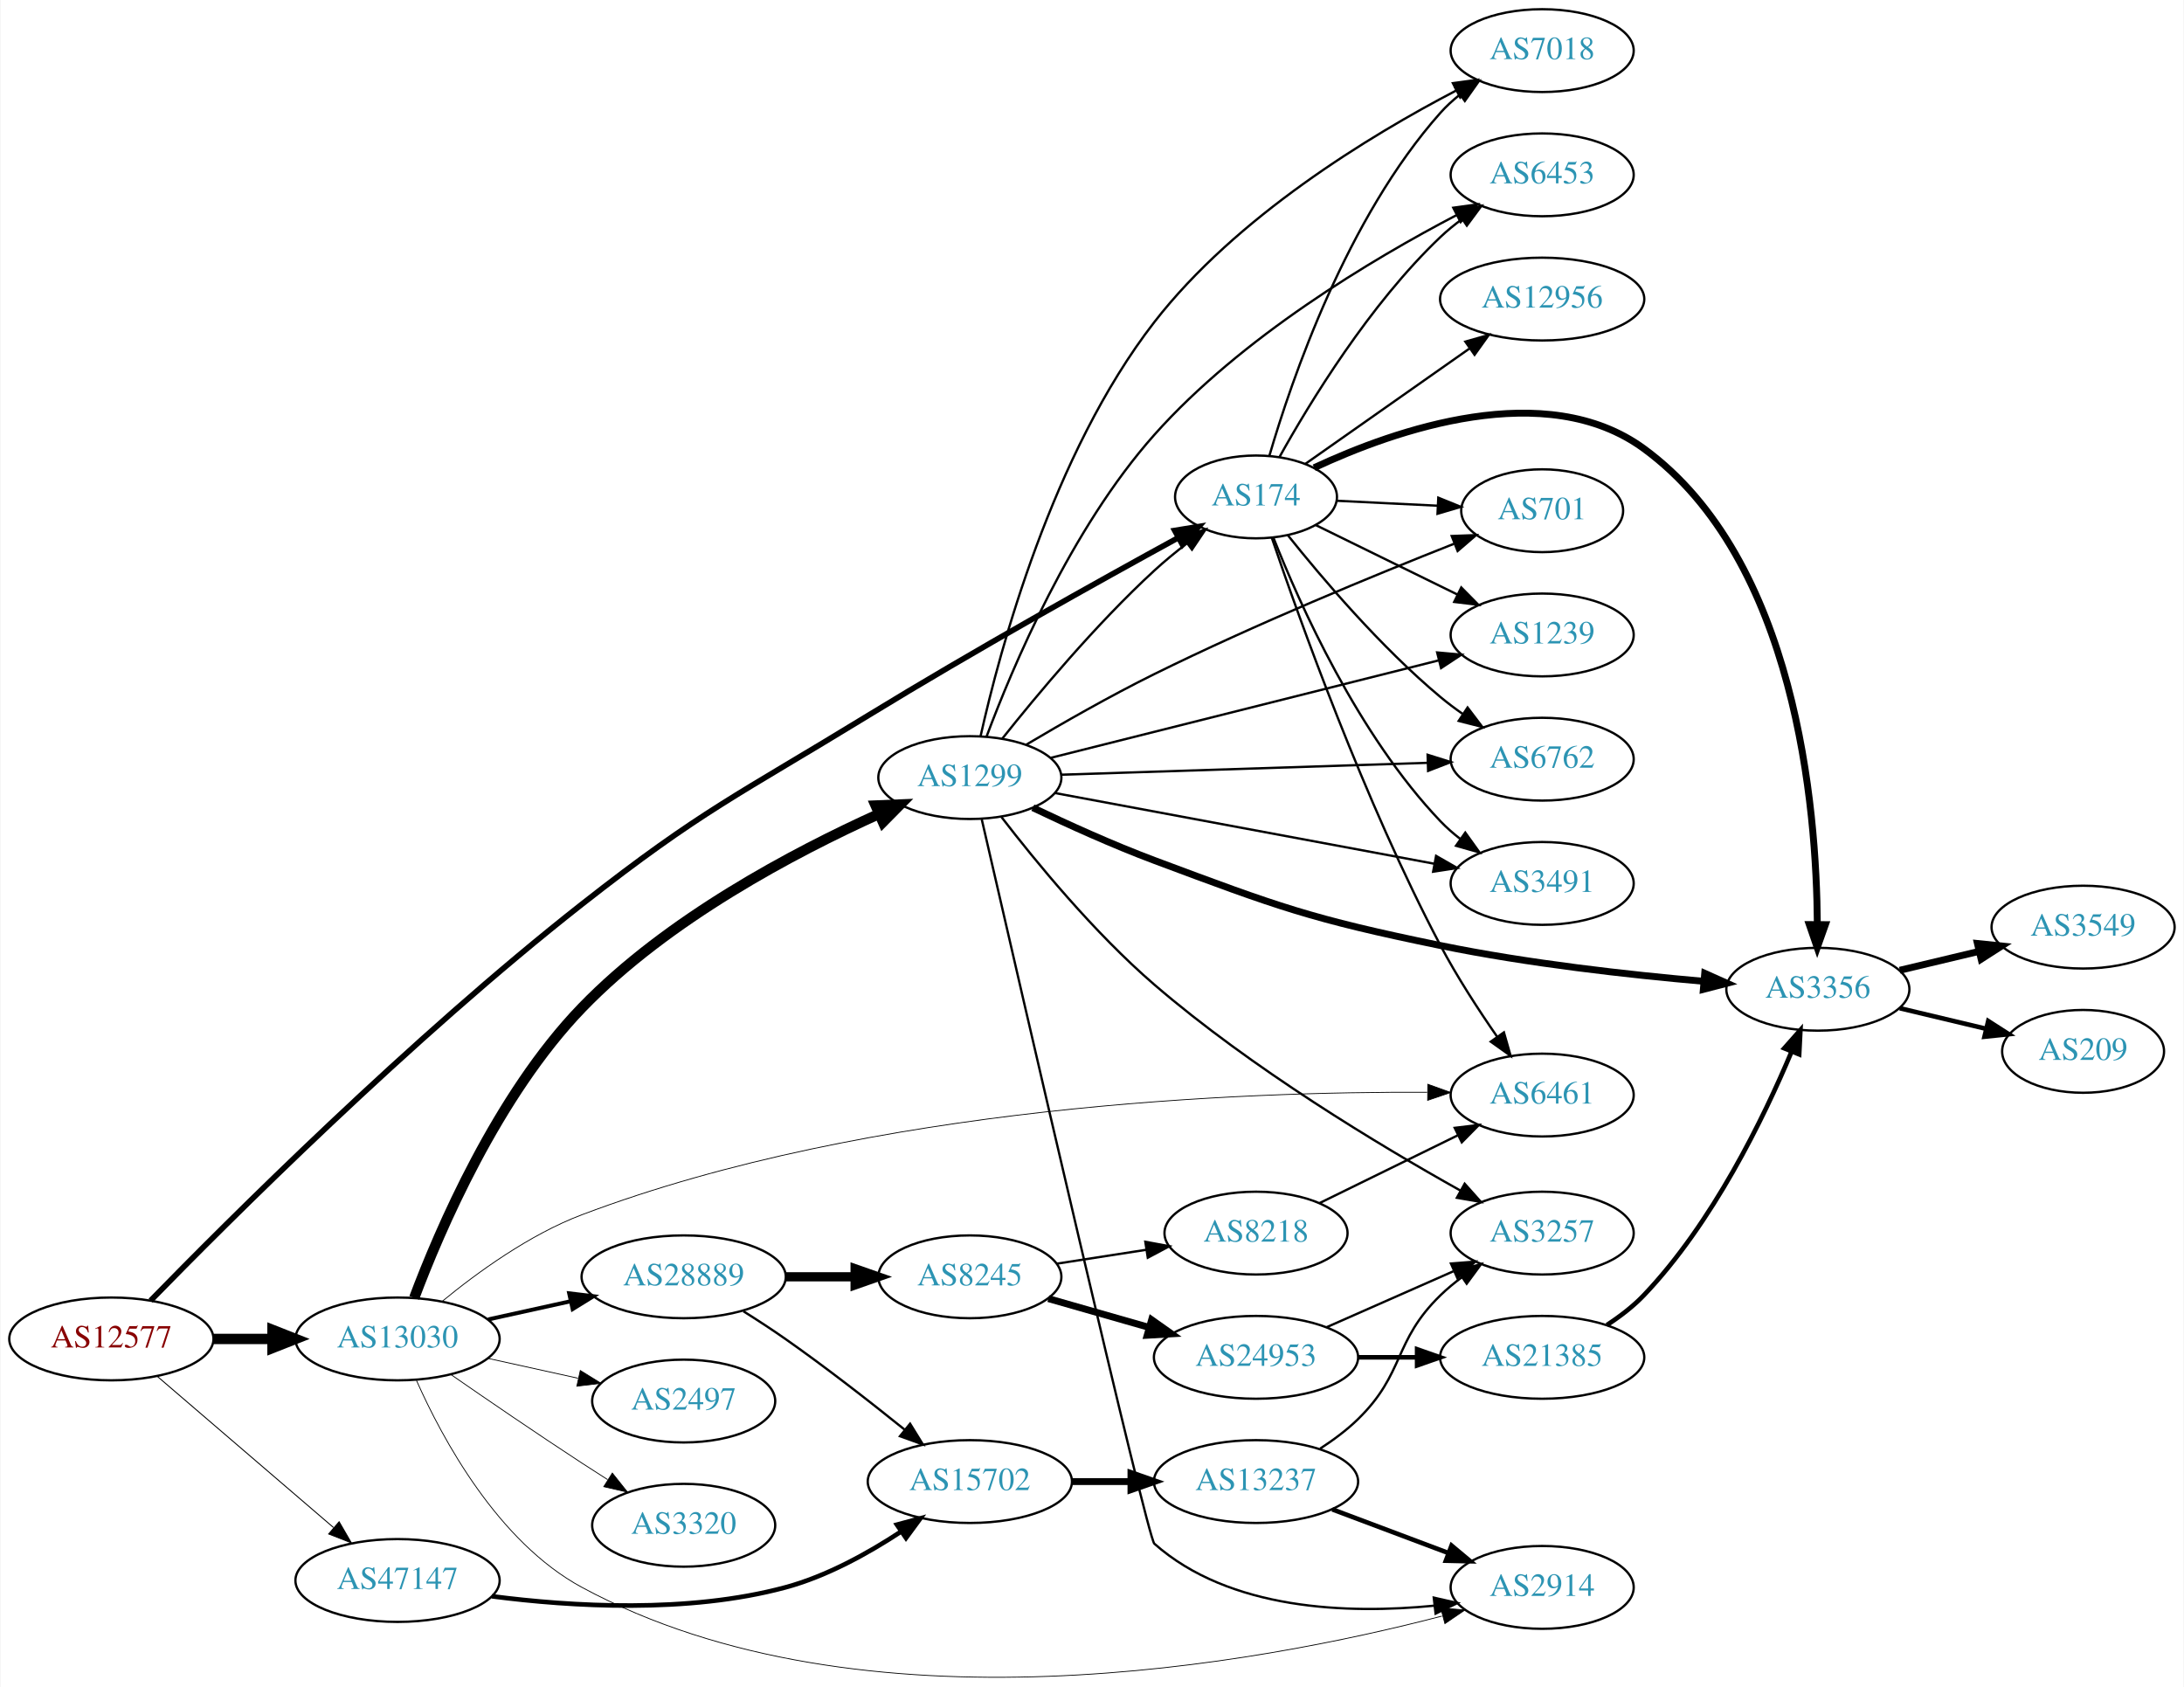
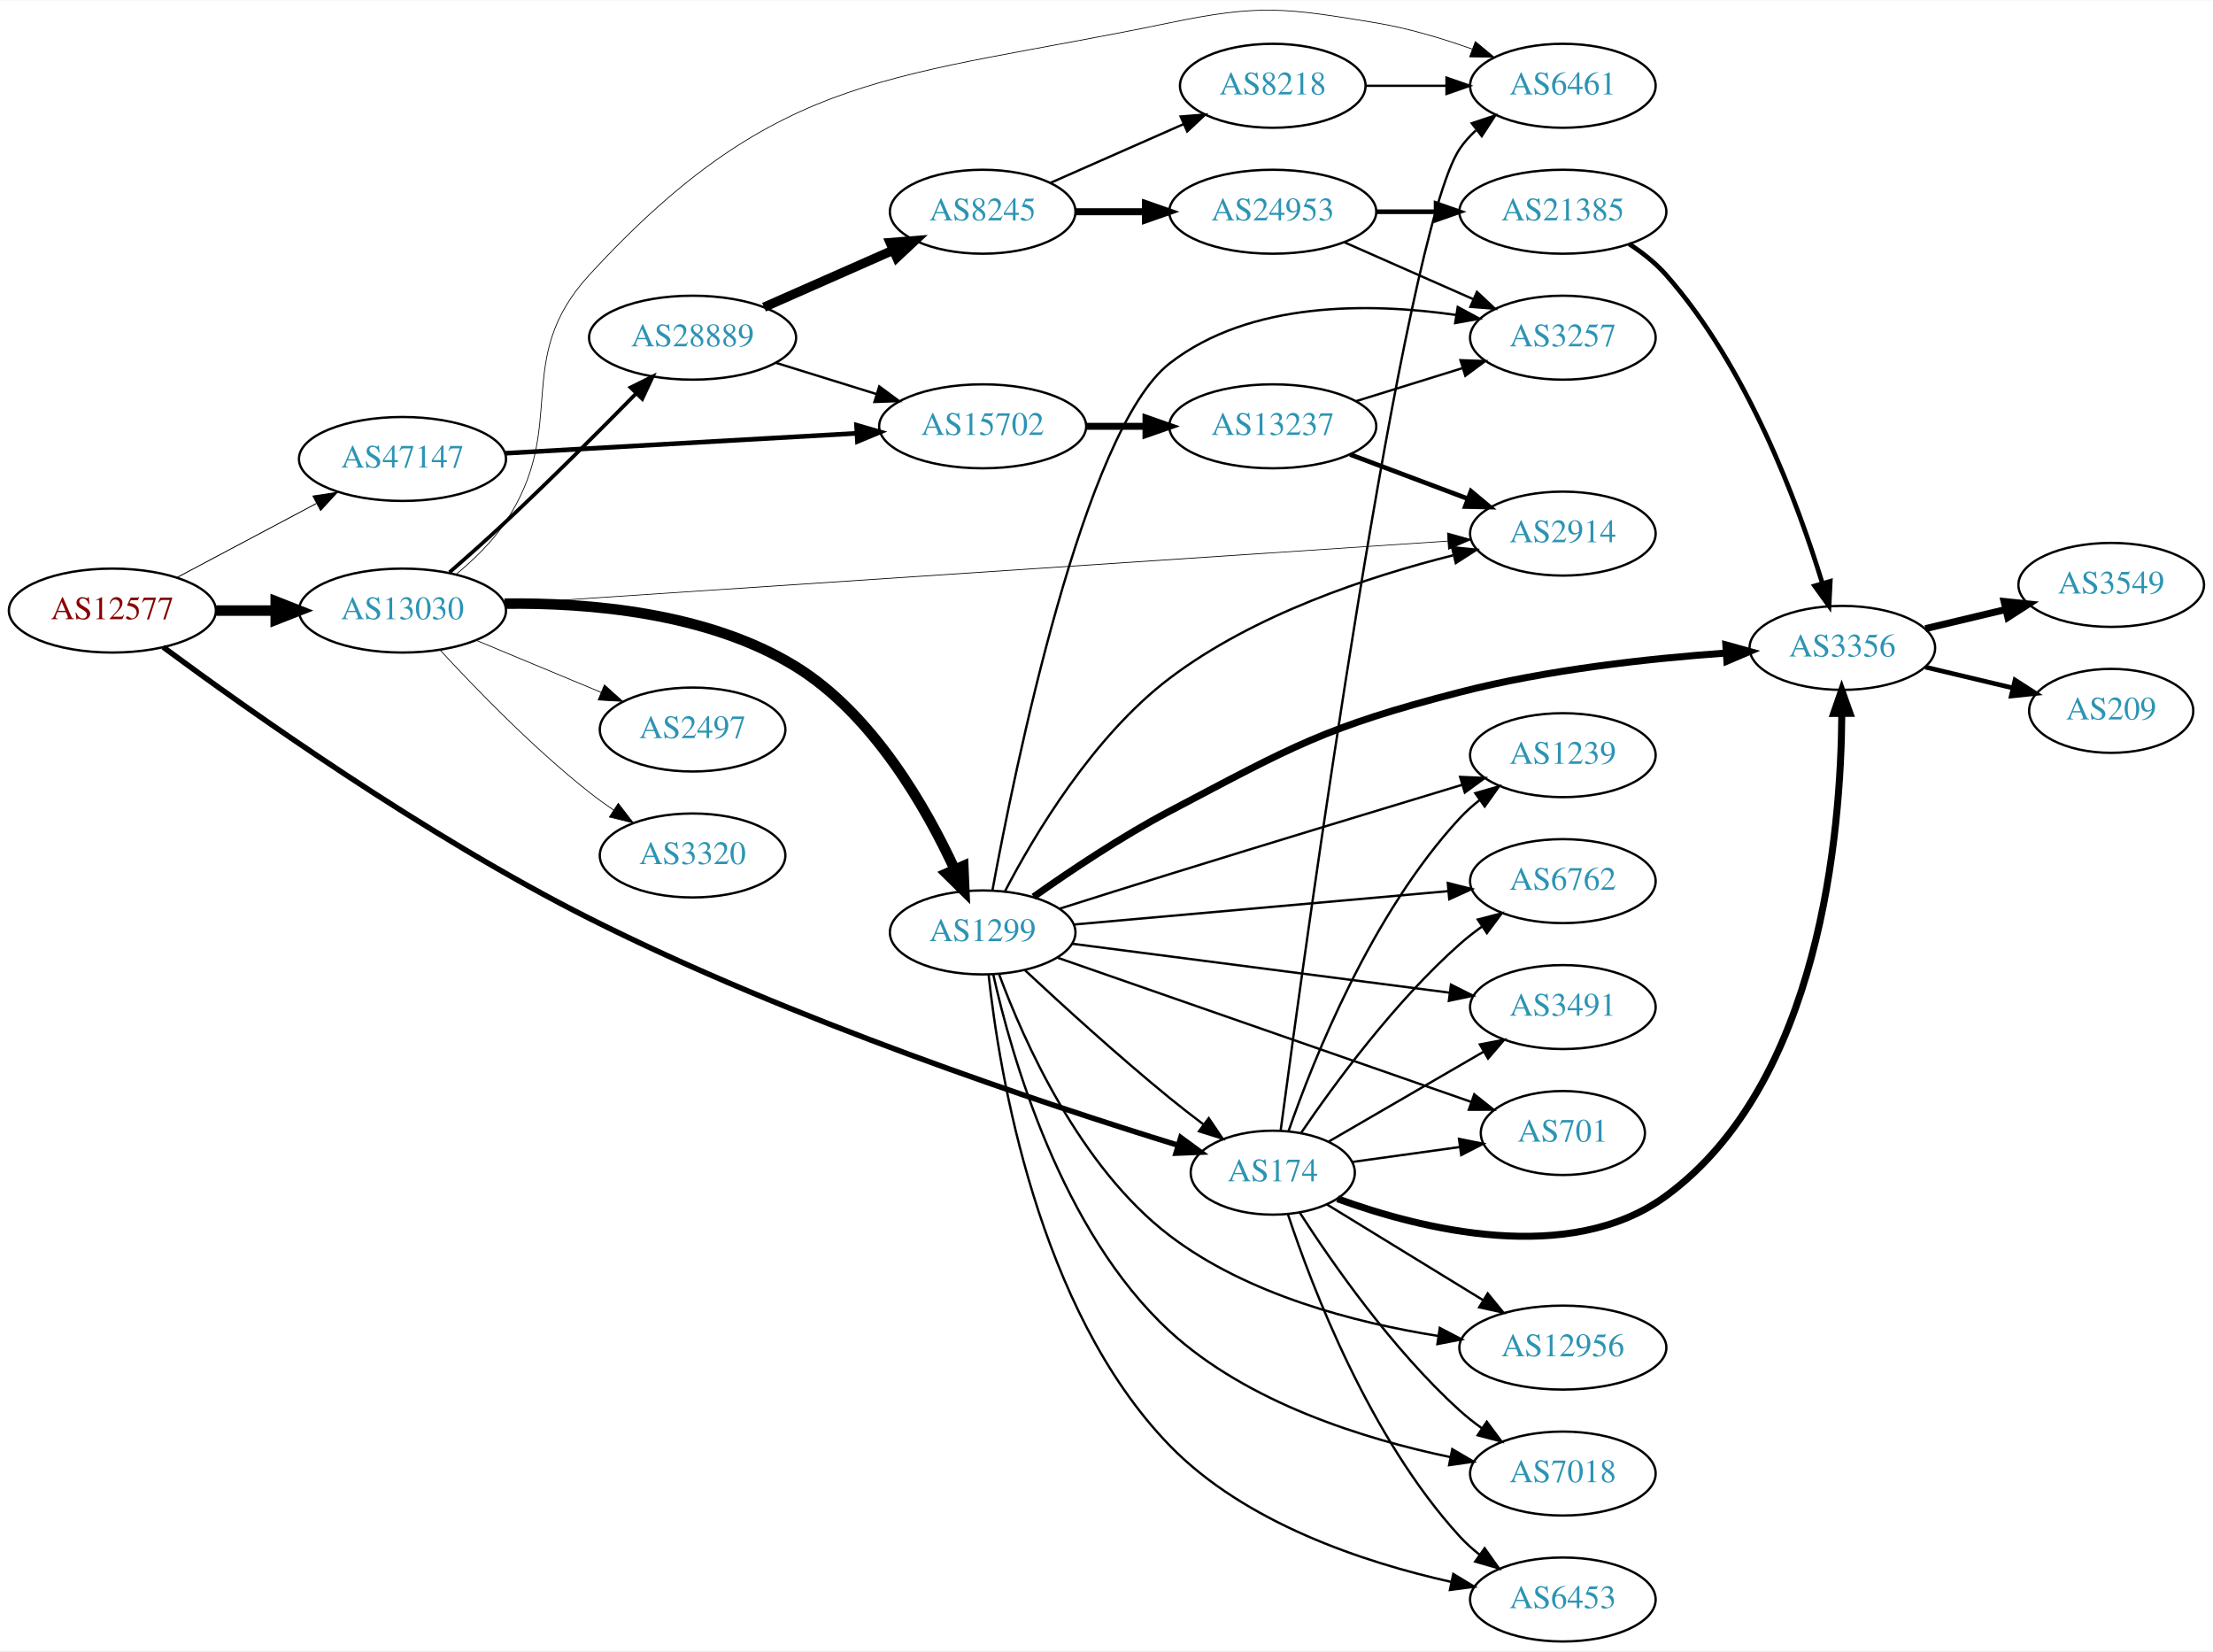
- <svg xmlns="http://www.w3.org/2000/svg" xmlns:xlink="http://www.w3.org/1999/xlink" width="949pt" height="733pt" viewBox="0.00 0.00 948.94 733.29">
-   <g id="graph0" class="graph" transform="scale(1 1) rotate(0) translate(4 729.288)">
-     <polygon fill="white" stroke="none" points="-4,4 -4,-729.288 944.939,-729.288 944.939,4 -4,4" />
+ <svg xmlns="http://www.w3.org/2000/svg" xmlns:xlink="http://www.w3.org/1999/xlink" width="949pt" height="708pt" viewBox="0.00 0.00 948.94 707.60">
+   <g id="graph0" class="graph" transform="scale(1 1) rotate(0) translate(4 703.601)">
+     <polygon fill="white" stroke="none" points="-4,4 -4,-703.601 944.939,-703.601 944.939,4 -4,4" />
    <g id="node1" class="node">
      <g id="a_node1">
        <a xlink:href="/asn/12577" xlink:title="AS12577 ~ Muehlgasse 14E [AT]">
-           <ellipse fill="#ffffff" stroke="black" cx="44.196" cy="-147.288" rx="44.393" ry="18" />
-           <text text-anchor="middle" x="44.196" y="-143.588" font-family="Times,serif" font-size="14.00" fill="#880000">AS12577</text>
+           <ellipse fill="#ffffff" stroke="black" cx="44.196" cy="-442" rx="44.393" ry="18" />
+           <text text-anchor="middle" x="44.196" y="-438.3" font-family="Times,serif" font-size="14.00" fill="#880000">AS12577</text>
        </a>
      </g>
    </g>
    <g id="node2" class="node">
      <g id="a_node2">
        <a xlink:href="/asn/174" xlink:title="AS174 ~ Cogent Communications [US]">
-           <ellipse fill="#ffffff" stroke="black" cx="541.765" cy="-513.288" rx="35.194" ry="18" />
-           <text text-anchor="middle" x="541.765" y="-509.588" font-family="Times,serif" font-size="14.00" fill="#2c94b3">AS174</text>
+           <ellipse fill="#ffffff" stroke="black" cx="541.765" cy="-201" rx="35.194" ry="18" />
+           <text text-anchor="middle" x="541.765" y="-197.3" font-family="Times,serif" font-size="14.00" fill="#2c94b3">AS174</text>
        </a>
      </g>
    </g>
    <g id="edge1" class="edge">
-       <path fill="none" stroke="black" stroke-width="2.455" d="M61.251,-163.949C94.591,-198.139 174.431,-277.919 248.784,-336.288 300.869,-377.176 316.699,-383.719 373.176,-418.288 419.197,-446.456 473.772,-476.851 507.841,-495.479" />
-       <polygon fill="black" stroke="black" stroke-width="2.455" points="506.428,-498.694 516.883,-500.409 509.779,-492.548 506.428,-498.694" />
+       <path fill="none" stroke="black" stroke-width="2.348" d="M65.971,-426.332C101.815,-399.812 178.232,-345.507 248.784,-310 335.414,-266.402 443.868,-230.421 501.119,-212.764" />
+       <polygon fill="black" stroke="black" stroke-width="2.348" points="502.323,-216.056 510.861,-209.784 500.275,-209.362 502.323,-216.056" />
    </g>
    <g id="node3" class="node">
      <g id="a_node3">
        <a xlink:href="/asn/13030" xlink:title="AS13030 ~ Init7 (Switzerland) Ltd. [CH]">
-           <ellipse fill="#ffffff" stroke="black" cx="168.588" cy="-147.288" rx="44.393" ry="18" />
-           <text text-anchor="middle" x="168.588" y="-143.588" font-family="Times,serif" font-size="14.00" fill="#2c94b3">AS13030</text>
+           <ellipse fill="#ffffff" stroke="black" cx="168.588" cy="-442" rx="44.393" ry="18" />
+           <text text-anchor="middle" x="168.588" y="-438.3" font-family="Times,serif" font-size="14.00" fill="#2c94b3">AS13030</text>
        </a>
      </g>
    </g>
    <g id="edge2" class="edge">
-       <path fill="none" stroke="black" stroke-width="4.5" d="M88.692,-147.288C96.898,-147.288 105.569,-147.288 114.041,-147.288" />
-       <polygon fill="black" stroke="black" stroke-width="4.5" points="114.233,-151.225 124.233,-147.288 114.233,-143.35 114.233,-151.225" />
+       <path fill="none" stroke="black" stroke-width="4.5" d="M88.692,-442C96.898,-442 105.569,-442 114.041,-442" />
+       <polygon fill="black" stroke="black" stroke-width="4.5" points="114.233,-445.938 124.233,-442 114.233,-438.063 114.233,-445.938" />
    </g>
    <g id="node4" class="node">
      <g id="a_node4">
        <a xlink:href="/asn/47147" xlink:title="AS47147 ~ ANEXIA Internetdienstleistungs GmbH [AT]">
-           <ellipse fill="#ffffff" stroke="black" cx="168.588" cy="-42.288" rx="44.393" ry="18" />
-           <text text-anchor="middle" x="168.588" y="-38.588" font-family="Times,serif" font-size="14.00" fill="#2c94b3">AS47147</text>
+           <ellipse fill="#ffffff" stroke="black" cx="168.588" cy="-507" rx="44.393" ry="18" />
+           <text text-anchor="middle" x="168.588" y="-503.3" font-family="Times,serif" font-size="14.00" fill="#2c94b3">AS47147</text>
        </a>
      </g>
    </g>
    <g id="edge3" class="edge">
-       <path fill="none" stroke="black" stroke-width="0.409" d="M64.052,-131.112C84.566,-113.513 117.53,-85.233 140.742,-65.319" />
-       <polygon fill="black" stroke="black" stroke-width="0.409" points="143.199,-67.823 148.51,-58.655 138.641,-62.51 143.199,-67.823" />
+       <path fill="none" stroke="black" stroke-width="0.391" d="M71.753,-456.104C89.275,-465.409 112.445,-477.715 131.614,-487.895" />
+       <polygon fill="black" stroke="black" stroke-width="0.391" points="130.187,-491.1 140.66,-492.699 133.47,-484.917 130.187,-491.1" />
    </g>
    <g id="node5" class="node">
      <g id="a_node5">
-         <a xlink:href="/asn/1239" xlink:title="AS1239 ~ Sprint [US]">
-           <ellipse fill="#ffffff" stroke="black" cx="666.157" cy="-453.288" rx="39.794" ry="18" />
-           <text text-anchor="middle" x="666.157" y="-449.588" font-family="Times,serif" font-size="14.00" fill="#2c94b3">AS1239</text>
+         <a xlink:href="/asn/6762" xlink:title="AS6762 ~ TELECOM ITALIA SPARKLE S.p.A. [IT]">
+           <ellipse fill="#ffffff" stroke="black" cx="666.157" cy="-326" rx="39.794" ry="18" />
+           <text text-anchor="middle" x="666.157" y="-322.3" font-family="Times,serif" font-size="14.00" fill="#2c94b3">AS6762</text>
        </a>
      </g>
    </g>
    <g id="edge4" class="edge">
-       <path fill="none" stroke="black" d="M567.828,-501.001C585.578,-492.3 609.647,-480.5 629.408,-470.813" />
-       <polygon fill="black" stroke="black" points="630.992,-473.934 638.431,-466.39 627.911,-467.649 630.992,-473.934" />
+       <path fill="none" stroke="black" d="M553.899,-218.035C568.03,-238.804 593.959,-274.198 621.961,-299 624.93,-301.63 628.184,-304.166 631.532,-306.562" />
+       <polygon fill="black" stroke="black" points="629.686,-309.538 639.941,-312.2 633.584,-303.724 629.686,-309.538" />
    </g>
    <g id="node6" class="node">
      <g id="a_node6">
-         <a xlink:href="/asn/6762" xlink:title="AS6762 ~ TELECOM ITALIA SPARKLE S.p.A. [IT]">
-           <ellipse fill="#ffffff" stroke="black" cx="666.157" cy="-399.288" rx="39.794" ry="18" />
-           <text text-anchor="middle" x="666.157" y="-395.588" font-family="Times,serif" font-size="14.00" fill="#2c94b3">AS6762</text>
+         <a xlink:href="/asn/3491" xlink:title="AS3491 ~ PCCW Global, Inc. [US]">
+           <ellipse fill="#ffffff" stroke="black" cx="666.157" cy="-272" rx="39.794" ry="18" />
+           <text text-anchor="middle" x="666.157" y="-268.3" font-family="Times,serif" font-size="14.00" fill="#2c94b3">AS3491</text>
        </a>
      </g>
    </g>
    <g id="edge5" class="edge">
-       <path fill="none" stroke="black" d="M555.595,-496.645C570.358,-478.144 595.93,-448.013 621.961,-426.288 625.006,-423.747 628.309,-421.267 631.687,-418.906" />
-       <polygon fill="black" stroke="black" points="633.729,-421.752 640.134,-413.312 629.864,-415.916 633.729,-421.752" />
+       <path fill="none" stroke="black" d="M565.786,-214.355C584.485,-225.202 611.102,-240.642 632.083,-252.814" />
+       <polygon fill="black" stroke="black" points="630.577,-255.986 640.983,-257.977 634.089,-249.931 630.577,-255.986" />
    </g>
    <g id="node7" class="node">
      <g id="a_node7">
-         <a xlink:href="/asn/3491" xlink:title="AS3491 ~ PCCW Global, Inc. [US]">
-           <ellipse fill="#ffffff" stroke="black" cx="666.157" cy="-345.288" rx="39.794" ry="18" />
-           <text text-anchor="middle" x="666.157" y="-341.588" font-family="Times,serif" font-size="14.00" fill="#2c94b3">AS3491</text>
+         <a xlink:href="/asn/701" xlink:title="AS701 ~ UUNET [US]">
+           <ellipse fill="#ffffff" stroke="black" cx="666.157" cy="-218" rx="35.194" ry="18" />
+           <text text-anchor="middle" x="666.157" y="-214.3" font-family="Times,serif" font-size="14.00" fill="#2c94b3">AS701</text>
        </a>
      </g>
    </g>
    <g id="edge6" class="edge">
-       <path fill="none" stroke="black" d="M549.387,-495.438C560.713,-466.767 586.104,-409.866 621.961,-372.288 624.556,-369.569 627.479,-367.008 630.551,-364.628" />
-       <polygon fill="black" stroke="black" points="632.729,-367.376 638.905,-358.767 628.709,-361.646 632.729,-367.376" />
+       <path fill="none" stroke="black" d="M575.886,-205.6C590.036,-207.566 606.743,-209.886 621.854,-211.985" />
+       <polygon fill="black" stroke="black" points="621.623,-215.487 632.009,-213.396 622.586,-208.553 621.623,-215.487" />
    </g>
    <g id="node8" class="node">
      <g id="a_node8">
-         <a xlink:href="/asn/7018" xlink:title="AS7018 ~ AT&amp;T Services, Inc. [US]">
-           <ellipse fill="#ffffff" stroke="black" cx="666.157" cy="-707.288" rx="39.794" ry="18" />
-           <text text-anchor="middle" x="666.157" y="-703.588" font-family="Times,serif" font-size="14.00" fill="#2c94b3">AS7018</text>
+         <a xlink:href="/asn/12956" xlink:title="AS12956 ~ TELXIUS [ES]">
+           <ellipse fill="#ffffff" stroke="black" cx="666.157" cy="-126" rx="44.393" ry="18" />
+           <text text-anchor="middle" x="666.157" y="-122.3" font-family="Times,serif" font-size="14.00" fill="#2c94b3">AS12956</text>
        </a>
      </g>
    </g>
    <g id="edge7" class="edge">
-       <path fill="none" stroke="black" d="M547.606,-531.267C557.179,-564.082 581.204,-634.515 621.961,-680.288 624.46,-683.095 627.32,-685.714 630.352,-688.13" />
-       <polygon fill="black" stroke="black" points="628.475,-691.091 638.651,-694.043 632.537,-685.39 628.475,-691.091" />
+       <path fill="none" stroke="black" d="M564.929,-187.418C583.615,-175.968 610.633,-159.412 631.91,-146.373" />
+       <polygon fill="black" stroke="black" points="633.938,-149.235 640.636,-141.026 630.281,-143.267 633.938,-149.235" />
    </g>
    <g id="node9" class="node">
      <g id="a_node9">
-         <a xlink:href="/asn/12956" xlink:title="AS12956 ~ TELXIUS [ES]">
-           <ellipse fill="#ffffff" stroke="black" cx="666.157" cy="-599.288" rx="44.393" ry="18" />
-           <text text-anchor="middle" x="666.157" y="-595.588" font-family="Times,serif" font-size="14.00" fill="#2c94b3">AS12956</text>
+         <a xlink:href="/asn/7018" xlink:title="AS7018 ~ AT&amp;T Services, Inc. [US]">
+           <ellipse fill="#ffffff" stroke="black" cx="666.157" cy="-72" rx="39.794" ry="18" />
+           <text text-anchor="middle" x="666.157" y="-68.3" font-family="Times,serif" font-size="14.00" fill="#2c94b3">AS7018</text>
        </a>
      </g>
    </g>
    <g id="edge8" class="edge">
-       <path fill="none" stroke="black" d="M563.25,-527.682C582.715,-541.359 612.236,-562.103 634.503,-577.748" />
-       <polygon fill="black" stroke="black" points="632.752,-580.796 642.946,-583.681 636.776,-575.068 632.752,-580.796" />
+       <path fill="none" stroke="black" d="M553.265,-183.985C567.13,-162.439 593.178,-124.998 621.961,-99 624.904,-96.342 628.141,-93.786 631.48,-91.379" />
+       <polygon fill="black" stroke="black" points="633.535,-94.215 639.876,-85.727 629.626,-88.408 633.535,-94.215" />
    </g>
    <g id="node10" class="node">
      <g id="a_node10">
-         <a xlink:href="/asn/3356" xlink:title="AS3356 ~ Level 3 Parent, LLC [US]">
-           <ellipse fill="#ffffff" stroke="black" cx="785.999" cy="-299.288" rx="39.794" ry="18" />
-           <text text-anchor="middle" x="785.999" y="-295.588" font-family="Times,serif" font-size="14.00" fill="#2c94b3">AS3356</text>
+         <a xlink:href="/asn/6453" xlink:title="AS6453 ~ TATA COMMUNICATIONS (AMERICA) INC [US]">
+           <ellipse fill="#ffffff" stroke="black" cx="666.157" cy="-18" rx="39.794" ry="18" />
+           <text text-anchor="middle" x="666.157" y="-14.3" font-family="Times,serif" font-size="14.00" fill="#2c94b3">AS6453</text>
        </a>
      </g>
    </g>
    <g id="edge9" class="edge">
-       <path fill="none" stroke="black" stroke-width="3" d="M567.043,-525.981C602.207,-542.41 667.755,-565.452 710.353,-534.288 776.475,-485.914 785.451,-378.525 785.771,-327.397" />
-       <polygon fill="black" stroke="black" stroke-width="3" points="789.271,-327.366 785.725,-317.383 782.271,-327.398 789.271,-327.366" />
+       <path fill="none" stroke="black" d="M548.237,-183.24C558.512,-152.2 583.212,-87.355 621.961,-45 624.498,-42.227 627.383,-39.63 630.431,-37.228" />
+       <polygon fill="black" stroke="black" points="632.613,-39.972 638.751,-31.336 628.567,-34.259 632.613,-39.972" />
    </g>
    <g id="node11" class="node">
      <g id="a_node11">
-         <a xlink:href="/asn/6453" xlink:title="AS6453 ~ TATA COMMUNICATIONS (AMERICA) INC [US]">
-           <ellipse fill="#ffffff" stroke="black" cx="666.157" cy="-653.288" rx="39.794" ry="18" />
-           <text text-anchor="middle" x="666.157" y="-649.588" font-family="Times,serif" font-size="14.00" fill="#2c94b3">AS6453</text>
+         <a xlink:href="/asn/6461" xlink:title="AS6461 ~ Zayo Bandwidth [US]">
+           <ellipse fill="#ffffff" stroke="black" cx="666.157" cy="-667" rx="39.794" ry="18" />
+           <text text-anchor="middle" x="666.157" y="-663.3" font-family="Times,serif" font-size="14.00" fill="#2c94b3">AS6461</text>
        </a>
      </g>
    </g>
    <g id="edge10" class="edge">
-       <path fill="none" stroke="black" d="M551.947,-530.592C565.116,-554.257 591.198,-597.104 621.961,-626.288 624.838,-629.017 628.033,-631.619 631.345,-634.054" />
-       <polygon fill="black" stroke="black" points="629.471,-637.012 639.709,-639.741 633.407,-631.224 629.471,-637.012" />
+       <path fill="none" stroke="black" d="M545.131,-218.959C555.53,-296.981 597.722,-604.212 621.961,-640 623.895,-642.856 626.242,-645.468 628.832,-647.845" />
+       <polygon fill="black" stroke="black" points="627.104,-650.933 637.158,-654.276 631.384,-645.393 627.104,-650.933" />
    </g>
    <g id="node12" class="node">
      <g id="a_node12">
-         <a xlink:href="/asn/701" xlink:title="AS701 ~ UUNET [US]">
-           <ellipse fill="#ffffff" stroke="black" cx="666.157" cy="-507.288" rx="35.194" ry="18" />
-           <text text-anchor="middle" x="666.157" y="-503.588" font-family="Times,serif" font-size="14.00" fill="#2c94b3">AS701</text>
+         <a xlink:href="/asn/3356" xlink:title="AS3356 ~ Level 3 Parent, LLC [US]">
+           <ellipse fill="#ffffff" stroke="black" cx="785.999" cy="-426" rx="39.794" ry="18" />
+           <text text-anchor="middle" x="785.999" y="-422.3" font-family="Times,serif" font-size="14.00" fill="#2c94b3">AS3356</text>
        </a>
      </g>
    </g>
    <g id="edge11" class="edge">
-       <path fill="none" stroke="black" d="M576.858,-511.616C590.404,-510.952 606.171,-510.179 620.601,-509.472" />
-       <polygon fill="black" stroke="black" points="621.006,-512.957 630.822,-508.971 620.663,-505.965 621.006,-512.957" />
+       <path fill="none" stroke="black" stroke-width="3" d="M569.505,-189.807C605.265,-176.796 668.951,-160.711 710.353,-191 776.475,-239.374 785.451,-346.763 785.771,-397.891" />
+       <polygon fill="black" stroke="black" stroke-width="3" points="782.271,-397.889 785.725,-407.905 789.271,-397.921 782.271,-397.889" />
    </g>
    <g id="node13" class="node">
      <g id="a_node13">
-         <a xlink:href="/asn/6461" xlink:title="AS6461 ~ Zayo Bandwidth [US]">
-           <ellipse fill="#ffffff" stroke="black" cx="666.157" cy="-253.288" rx="39.794" ry="18" />
-           <text text-anchor="middle" x="666.157" y="-249.588" font-family="Times,serif" font-size="14.00" fill="#2c94b3">AS6461</text>
+         <a xlink:href="/asn/1239" xlink:title="AS1239 ~ Sprint [US]">
+           <ellipse fill="#ffffff" stroke="black" cx="666.157" cy="-380" rx="39.794" ry="18" />
+           <text text-anchor="middle" x="666.157" y="-376.3" font-family="Times,serif" font-size="14.00" fill="#2c94b3">AS1239</text>
        </a>
      </g>
    </g>
    <g id="edge12" class="edge">
-       <path fill="none" stroke="black" d="M548.622,-495.543C560.437,-460.63 588.84,-380.961 621.961,-318.288 629.124,-304.732 638.395,-290.461 646.51,-278.755" />
-       <polygon fill="black" stroke="black" points="649.53,-280.546 652.436,-270.357 643.81,-276.509 649.53,-280.546" />
-     </g>
-     <g id="edge19" class="edge">
-       <path fill="none" stroke="black" stroke-width="0.346" d="M187.989,-163.617C203.185,-176.118 225.901,-192.639 248.784,-201.288 374.977,-248.981 536.479,-254.884 616.171,-254.5" />
-       <polygon fill="black" stroke="black" stroke-width="0.346" points="616.43,-257.998 626.4,-254.414 616.371,-250.999 616.43,-257.998" />
+       <path fill="none" stroke="black" d="M548.521,-218.782C559.074,-249.205 583.983,-311.925 621.961,-353 624.512,-355.76 627.407,-358.347 630.461,-360.744" />
+       <polygon fill="black" stroke="black" points="628.603,-363.716 638.79,-366.628 632.642,-357.999 628.603,-363.716" />
+     </g>
+     <g id="edge20" class="edge">
+       <path fill="none" stroke="black" stroke-width="0.321" d="M191.538,-457.509C199.124,-463.771 207.13,-471.525 212.784,-480 240.397,-521.388 215.078,-549.403 248.784,-586 330.447,-674.663 379.547,-669.488 497.569,-694 536.033,-701.989 547.204,-700.425 585.961,-694 599.779,-691.709 614.423,-687.314 627.31,-682.724" />
+       <polygon fill="black" stroke="black" stroke-width="0.321" points="628.624,-685.97 636.78,-679.208 626.187,-679.408 628.624,-685.97" />
    </g>
    <g id="node16" class="node">
      <g id="a_node16">
-         <a xlink:href="/asn/2497" xlink:title="AS2497 ~ Internet Initiative Japan Inc. [JP]">
-           <ellipse fill="#ffffff" stroke="black" cx="292.98" cy="-120.288" rx="39.794" ry="18" />
-           <text text-anchor="middle" x="292.98" y="-116.588" font-family="Times,serif" font-size="14.00" fill="#2c94b3">AS2497</text>
+         <a xlink:href="/asn/1299" xlink:title="AS1299 ~ Telia Carrier [EU]">
+           <ellipse fill="#ffffff" stroke="black" cx="417.373" cy="-304" rx="39.794" ry="18" />
+           <text text-anchor="middle" x="417.373" y="-300.3" font-family="Times,serif" font-size="14.00" fill="#2c94b3">AS1299</text>
        </a>
      </g>
    </g>
    <g id="edge15" class="edge">
-       <path fill="none" stroke="black" stroke-width="0.346" d="M207.978,-138.819C220.369,-136.085 234.216,-133.031 247.036,-130.203" />
-       <polygon fill="black" stroke="black" stroke-width="0.346" points="248.04,-133.565 257.051,-127.993 246.532,-126.73 248.04,-133.565" />
+       <path fill="none" stroke="black" stroke-width="4.5" d="M212.336,-444.968C248.229,-445.443 299.533,-441.232 337.176,-418 370.236,-397.597 393.063,-357.686 405.436,-330.926" />
+       <polygon fill="black" stroke="black" stroke-width="4.5" points="409.063,-332.46 409.521,-321.722 401.865,-329.265 409.063,-332.46" />
    </g>
    <g id="node17" class="node">
      <g id="a_node17">
        <a xlink:href="/asn/28889" xlink:title="AS28889 ~ LINZNET-AS [AT]">
-           <ellipse fill="#ffffff" stroke="black" cx="292.98" cy="-174.288" rx="44.393" ry="18" />
-           <text text-anchor="middle" x="292.98" y="-170.588" font-family="Times,serif" font-size="14.00" fill="#2c94b3">AS28889</text>
+           <ellipse fill="#ffffff" stroke="black" cx="292.98" cy="-559" rx="44.393" ry="18" />
+           <text text-anchor="middle" x="292.98" y="-555.3" font-family="Times,serif" font-size="14.00" fill="#2c94b3">AS28889</text>
        </a>
      </g>
    </g>
    <g id="edge16" class="edge">
-       <path fill="none" stroke="black" stroke-width="1.731" d="M207.978,-155.757C219.37,-158.27 231.993,-161.054 243.917,-163.685" />
-       <polygon fill="black" stroke="black" stroke-width="1.731" points="243.208,-167.113 253.727,-165.849 244.716,-160.277 243.208,-167.113" />
+       <path fill="none" stroke="black" stroke-width="1.607" d="M188.742,-458.395C196.324,-465.002 205.058,-472.761 212.784,-480 232.028,-498.029 253.137,-519.157 268.72,-535.025" />
+       <polygon fill="black" stroke="black" stroke-width="1.607" points="266.397,-537.656 275.893,-542.356 271.401,-532.76 266.397,-537.656" />
    </g>
    <g id="node18" class="node">
      <g id="a_node18">
-         <a xlink:href="/asn/3320" xlink:title="AS3320 ~ DTAG [DE]">
-           <ellipse fill="#ffffff" stroke="black" cx="292.98" cy="-66.288" rx="39.794" ry="18" />
-           <text text-anchor="middle" x="292.98" y="-62.588" font-family="Times,serif" font-size="14.00" fill="#2c94b3">AS3320</text>
+         <a xlink:href="/asn/2497" xlink:title="AS2497 ~ Internet Initiative Japan Inc. [JP]">
+           <ellipse fill="#ffffff" stroke="black" cx="292.98" cy="-391" rx="39.794" ry="18" />
+           <text text-anchor="middle" x="292.98" y="-387.3" font-family="Times,serif" font-size="14.00" fill="#2c94b3">AS2497</text>
        </a>
      </g>
    </g>
    <g id="edge17" class="edge">
-       <path fill="none" stroke="black" stroke-width="0.346" d="M191.619,-131.921C207.421,-120.983 229.278,-106.027 248.784,-93.288 252.366,-90.948 256.137,-88.529 259.897,-86.144" />
-       <polygon fill="black" stroke="black" stroke-width="0.346" points="261.959,-88.981 268.558,-80.692 258.23,-83.057 261.959,-88.981" />
+       <path fill="none" stroke="black" stroke-width="0.321" d="M200.157,-429.262C216.407,-422.491 236.538,-414.102 253.806,-406.907" />
+       <polygon fill="black" stroke="black" stroke-width="0.321" points="255.178,-410.127 263.062,-403.05 252.485,-403.666 255.178,-410.127" />
    </g>
    <g id="node19" class="node">
      <g id="a_node19">
-         <a xlink:href="/asn/1299" xlink:title="AS1299 ~ Telia Carrier [EU]">
-           <ellipse fill="#ffffff" stroke="black" cx="417.373" cy="-391.288" rx="39.794" ry="18" />
-           <text text-anchor="middle" x="417.373" y="-387.588" font-family="Times,serif" font-size="14.00" fill="#2c94b3">AS1299</text>
+         <a xlink:href="/asn/3320" xlink:title="AS3320 ~ DTAG [DE]">
+           <ellipse fill="#ffffff" stroke="black" cx="292.98" cy="-337" rx="39.794" ry="18" />
+           <text text-anchor="middle" x="292.98" y="-333.3" font-family="Times,serif" font-size="14.00" fill="#2c94b3">AS3320</text>
        </a>
      </g>
    </g>
    <g id="edge18" class="edge">
-       <path fill="none" stroke="black" stroke-width="4.5" d="M175.846,-165.136C186.82,-194.392 211.925,-253.109 248.784,-291.288 285.94,-329.774 341.013,-358.826 377.768,-375.441" />
-       <polygon fill="black" stroke="black" stroke-width="4.5" points="376.419,-379.15 387.157,-379.595 379.605,-371.948 376.419,-379.15" />
+       <path fill="none" stroke="black" stroke-width="0.321" d="M184.709,-425.079C199.982,-408.496 224.699,-383.011 248.784,-364 252.064,-361.411 255.605,-358.858 259.199,-356.416" />
+       <polygon fill="black" stroke="black" stroke-width="0.321" points="261.114,-359.345 267.581,-350.953 257.292,-353.48 261.114,-359.345" />
    </g>
    <g id="node20" class="node">
      <g id="a_node20">
        <a xlink:href="/asn/2914" xlink:title="AS2914 ~ NTT America, Inc. [US]">
-           <ellipse fill="#ffffff" stroke="black" cx="666.157" cy="-39.288" rx="39.794" ry="18" />
-           <text text-anchor="middle" x="666.157" y="-35.588" font-family="Times,serif" font-size="14.00" fill="#2c94b3">AS2914</text>
-         </a>
-       </g>
-     </g>
-     <g id="edge20" class="edge">
-       <path fill="none" stroke="black" stroke-width="0.346" d="M176.833,-129.221C188.035,-103.986 212.163,-59.063 248.784,-39.288 370.681,26.537 543.416,-6.193 622.558,-26.808" />
-       <polygon fill="black" stroke="black" stroke-width="0.346" points="622.075,-30.302 632.639,-29.502 623.882,-23.539 622.075,-30.302" />
-     </g>
-     <g id="node22" class="node">
-       <g id="a_node22">
+           <ellipse fill="#ffffff" stroke="black" cx="666.157" cy="-475" rx="39.794" ry="18" />
+           <text text-anchor="middle" x="666.157" y="-471.3" font-family="Times,serif" font-size="14.00" fill="#2c94b3">AS2914</text>
+         </a>
+       </g>
+     </g>
+     <g id="edge19" class="edge">
+       <path fill="none" stroke="black" stroke-width="0.321" d="M212.269,-444.842C304.125,-450.959 520.049,-465.337 616.792,-471.779" />
+       <polygon fill="black" stroke="black" stroke-width="0.321" points="616.67,-475.279 626.881,-472.451 617.135,-468.294 616.67,-475.279" />
+     </g>
+     <g id="node23" class="node">
+       <g id="a_node23">
        <a xlink:href="/asn/15702" xlink:title="AS15702 ~ Onstage Online GmbH [AT]">
-           <ellipse fill="#ffffff" stroke="black" cx="417.373" cy="-85.288" rx="44.393" ry="18" />
-           <text text-anchor="middle" x="417.373" y="-81.588" font-family="Times,serif" font-size="14.00" fill="#2c94b3">AS15702</text>
-         </a>
-       </g>
-     </g>
-     <g id="edge42" class="edge">
-       <path fill="none" stroke="black" stroke-width="2" d="M209.627,-35.42C244.065,-30.957 294.748,-27.86 337.176,-39.288 355.104,-44.117 373.153,-54.11 387.484,-63.553" />
-       <polygon fill="black" stroke="black" stroke-width="2" points="385.663,-66.548 395.892,-69.31 389.618,-60.772 385.663,-66.548" />
+           <ellipse fill="#ffffff" stroke="black" cx="417.373" cy="-521" rx="44.393" ry="18" />
+           <text text-anchor="middle" x="417.373" y="-517.3" font-family="Times,serif" font-size="14.00" fill="#2c94b3">AS15702</text>
+         </a>
+       </g>
+     </g>
+     <g id="edge43" class="edge">
+       <path fill="none" stroke="black" stroke-width="2" d="M212.575,-509.439C254.469,-511.815 318.266,-515.434 363.302,-517.989" />
+       <polygon fill="black" stroke="black" stroke-width="2" points="363.283,-521.494 373.465,-518.566 363.68,-514.505 363.283,-521.494" />
    </g>
    <g id="node14" class="node">
      <g id="a_node14">
        <a xlink:href="/asn/3549" xlink:title="AS3549 ~ Level 3 Parent, LLC [US]">
-           <ellipse fill="#ffffff" stroke="black" cx="901.292" cy="-326.288" rx="39.794" ry="18" />
-           <text text-anchor="middle" x="901.292" y="-322.588" font-family="Times,serif" font-size="14.00" fill="#2c94b3">AS3549</text>
+           <ellipse fill="#ffffff" stroke="black" cx="901.292" cy="-453" rx="39.794" ry="18" />
+           <text text-anchor="middle" x="901.292" y="-449.3" font-family="Times,serif" font-size="14.00" fill="#2c94b3">AS3549</text>
        </a>
      </g>
    </g>
    <g id="edge13" class="edge">
-       <path fill="none" stroke="black" stroke-width="3" d="M821.607,-307.535C832.478,-310.126 844.632,-313.023 856.075,-315.75" />
-       <polygon fill="black" stroke="black" stroke-width="3" points="855.358,-319.177 865.897,-318.091 856.981,-312.368 855.358,-319.177" />
+       <path fill="none" stroke="black" stroke-width="3" d="M821.607,-434.248C832.478,-436.838 844.632,-439.735 856.075,-442.462" />
+       <polygon fill="black" stroke="black" stroke-width="3" points="855.358,-445.889 865.897,-444.803 856.981,-439.08 855.358,-445.889" />
    </g>
    <g id="node15" class="node">
      <g id="a_node15">
        <a xlink:href="/asn/209" xlink:title="AS209 ~ CenturyLink Communications, LLC [US]">
-           <ellipse fill="#ffffff" stroke="black" cx="901.292" cy="-272.288" rx="35.194" ry="18" />
-           <text text-anchor="middle" x="901.292" y="-268.588" font-family="Times,serif" font-size="14.00" fill="#2c94b3">AS209</text>
+           <ellipse fill="#ffffff" stroke="black" cx="901.292" cy="-399" rx="35.194" ry="18" />
+           <text text-anchor="middle" x="901.292" y="-395.3" font-family="Times,serif" font-size="14.00" fill="#2c94b3">AS209</text>
        </a>
      </g>
    </g>
    <g id="edge14" class="edge">
-       <path fill="none" stroke="black" stroke-width="2" d="M821.607,-291.04C833.401,-288.229 846.706,-285.059 858.973,-282.135" />
-       <polygon fill="black" stroke="black" stroke-width="2" points="860.062,-285.474 868.978,-279.751 858.439,-278.664 860.062,-285.474" />
+       <path fill="none" stroke="black" stroke-width="2" d="M821.607,-417.752C833.401,-414.942 846.706,-411.771 858.973,-408.847" />
+       <polygon fill="black" stroke="black" stroke-width="2" points="860.062,-412.186 868.978,-406.463 858.439,-405.376 860.062,-412.186" />
+     </g>
+     <g id="edge26" class="edge">
+       <path fill="none" stroke="black" d="M435.577,-287.728C451.349,-273.017 475.533,-250.975 497.569,-233 502.202,-229.221 507.221,-225.329 512.143,-221.618" />
+       <polygon fill="black" stroke="black" points="514.31,-224.368 520.25,-215.594 510.135,-218.749 514.31,-224.368" />
+     </g>
+     <g id="edge23" class="edge">
+       <path fill="none" stroke="black" d="M456.392,-307.389C499.506,-311.233 569.896,-317.508 616.862,-321.695" />
+       <polygon fill="black" stroke="black" points="616.823,-325.205 627.094,-322.607 617.445,-318.233 616.823,-325.205" />
+     </g>
+     <g id="edge27" class="edge">
+       <path fill="none" stroke="black" d="M455.586,-299.175C498.865,-293.563 570.396,-284.287 617.651,-278.16" />
+       <polygon fill="black" stroke="black" points="618.174,-281.622 627.641,-276.865 617.273,-274.68 618.174,-281.622" />
+     </g>
+     <g id="edge22" class="edge">
+       <path fill="none" stroke="black" d="M449.628,-293.108C494.766,-277.378 578.123,-248.33 626.886,-231.337" />
+       <polygon fill="black" stroke="black" points="628.157,-234.6 636.448,-228.005 625.853,-227.99 628.157,-234.6" />
+     </g>
+     <g id="edge31" class="edge">
+       <path fill="none" stroke="black" d="M424.465,-285.93C434.902,-257.74 458.896,-203.478 497.569,-174 530.868,-148.618 577.119,-136.651 612.599,-131.013" />
+       <polygon fill="black" stroke="black" points="613.382,-134.436 622.768,-129.521 612.366,-127.51 613.382,-134.436" />
+     </g>
+     <g id="edge24" class="edge">
+       <path fill="none" stroke="black" d="M421.893,-286.058C429.559,-251.61 450.95,-175.831 497.569,-133 531.019,-102.268 581.168,-86.726 617.892,-79.057" />
+       <polygon fill="black" stroke="black" points="618.731,-82.459 627.869,-77.097 617.382,-75.591 618.731,-82.459" />
+     </g>
+     <g id="edge29" class="edge">
+       <path fill="none" stroke="black" d="M419.898,-286.006C424.326,-244.779 440.734,-142.544 497.569,-84 529.822,-50.776 580.835,-33.906 618.113,-25.585" />
+       <polygon fill="black" stroke="black" points="619.17,-28.94 628.237,-23.459 617.731,-22.09 619.17,-28.94" />
+     </g>
+     <g id="edge21" class="edge">
+       <path fill="none" stroke="black" stroke-width="3" d="M439.208,-319.273C454.799,-330.302 476.906,-345.11 497.569,-356 550.428,-383.859 564.105,-392.069 621.961,-407 659.557,-416.702 703.319,-421.459 736.032,-423.786" />
+       <polygon fill="black" stroke="black" stroke-width="3" points="736.035,-427.294 746.243,-424.459 736.495,-420.309 736.035,-427.294" />
+     </g>
+     <g id="edge28" class="edge">
+       <path fill="none" stroke="black" d="M450.332,-314.172C464.753,-318.74 482.007,-324.176 497.569,-329 540.268,-342.236 589.184,-357.086 623.1,-367.333" />
+       <polygon fill="black" stroke="black" points="622.101,-370.687 632.686,-370.227 624.124,-363.986 622.101,-370.687" />
+     </g>
+     <g id="edge25" class="edge">
+       <path fill="none" stroke="black" d="M426.916,-321.591C439.342,-345.462 464.569,-387.997 497.569,-413 533.689,-440.368 583.156,-456.69 618.976,-465.661" />
+       <polygon fill="black" stroke="black" points="618.618,-469.175 629.159,-468.107 620.253,-462.368 618.618,-469.175" />
    </g>
    <g id="node21" class="node">
      <g id="a_node21">
+         <a xlink:href="/asn/3257" xlink:title="AS3257 ~ GTT [DE]">
+           <ellipse fill="#ffffff" stroke="black" cx="666.157" cy="-559" rx="39.794" ry="18" />
+           <text text-anchor="middle" x="666.157" y="-555.3" font-family="Times,serif" font-size="14.00" fill="#2c94b3">AS3257</text>
+         </a>
+       </g>
+     </g>
+     <g id="edge30" class="edge">
+       <path fill="none" stroke="black" d="M421.55,-322.022C431.013,-373.489 460.662,-519.283 497.569,-548 532.065,-574.842 583.626,-574.02 620.438,-568.729" />
+       <polygon fill="black" stroke="black" points="621.081,-572.17 630.404,-567.137 619.977,-565.258 621.081,-572.17" />
+     </g>
+     <g id="node22" class="node">
+       <g id="a_node22">
        <a xlink:href="/asn/8245" xlink:title="AS8245 ~ Video-Broadcast GmbH [AT]">
-           <ellipse fill="#ffffff" stroke="black" cx="417.373" cy="-174.288" rx="39.794" ry="18" />
-           <text text-anchor="middle" x="417.373" y="-170.588" font-family="Times,serif" font-size="14.00" fill="#2c94b3">AS8245</text>
-         </a>
-       </g>
-     </g>
-     <g id="edge21" class="edge">
-       <path fill="none" stroke="black" stroke-width="4" d="M337.476,-174.288C347.165,-174.288 357.502,-174.288 367.394,-174.288" />
-       <polygon fill="black" stroke="black" stroke-width="4" points="367.497,-177.788 377.497,-174.288 367.497,-170.788 367.497,-177.788" />
-     </g>
-     <g id="edge22" class="edge">
-       <path fill="none" stroke="black" d="M318.943,-159.309C324.992,-155.509 331.383,-151.349 337.176,-147.288 354.911,-134.856 374.051,-119.916 389.072,-107.818" />
-       <polygon fill="black" stroke="black" points="391.395,-110.44 396.958,-101.423 386.986,-105.003 391.395,-110.44" />
-     </g>
-     <g id="edge36" class="edge">
-       <path fill="none" stroke="black" d="M431.424,-408.167C446.385,-427.005 472.134,-457.905 497.569,-481.288 501.97,-485.334 506.874,-489.359 511.753,-493.12" />
-       <polygon fill="black" stroke="black" points="509.739,-495.985 519.847,-499.158 513.924,-490.374 509.739,-495.985" />
-     </g>
-     <g id="edge39" class="edge">
-       <path fill="none" stroke="black" d="M452.428,-399.844C496.374,-410.884 572.906,-430.112 621.2,-442.245" />
-       <polygon fill="black" stroke="black" points="620.504,-445.678 631.055,-444.72 622.209,-438.889 620.504,-445.678" />
+           <ellipse fill="#ffffff" stroke="black" cx="417.373" cy="-613" rx="39.794" ry="18" />
+           <text text-anchor="middle" x="417.373" y="-609.3" font-family="Times,serif" font-size="14.00" fill="#2c94b3">AS8245</text>
+         </a>
+       </g>
    </g>
    <g id="edge32" class="edge">
-       <path fill="none" stroke="black" d="M456.933,-392.538C499.909,-393.931 569.496,-396.187 616.263,-397.703" />
-       <polygon fill="black" stroke="black" points="616.353,-401.207 626.461,-398.033 616.58,-394.211 616.353,-401.207" />
+       <path fill="none" stroke="black" stroke-width="4" d="M323.608,-572.072C340.203,-579.393 361.062,-588.597 378.795,-596.421" />
+       <polygon fill="black" stroke="black" stroke-width="4" points="377.717,-599.77 388.279,-600.605 380.543,-593.366 377.717,-599.77" />
    </g>
    <g id="edge33" class="edge">
-       <path fill="none" stroke="black" d="M454.257,-384.599C497.847,-376.474 571.455,-362.754 619.167,-353.86" />
-       <polygon fill="black" stroke="black" points="620.04,-357.258 629.229,-351.985 618.757,-350.376 620.04,-357.258" />
-     </g>
-     <g id="edge38" class="edge">
-       <path fill="none" stroke="black" d="M422.054,-409.371C430.295,-446.349 453.087,-531.956 497.569,-589.288 533.06,-635.033 591.137,-670.297 628.751,-689.923" />
-       <polygon fill="black" stroke="black" points="627.35,-693.137 637.847,-694.573 630.536,-686.905 627.35,-693.137" />
-     </g>
-     <g id="edge35" class="edge">
-       <path fill="none" stroke="black" stroke-width="3" d="M444.749,-378.195C459.972,-370.919 479.603,-362.007 497.569,-355.288 551.593,-335.083 565.461,-329.892 621.961,-318.288 659.995,-310.476 703.728,-305.598 736.32,-302.743" />
-       <polygon fill="black" stroke="black" stroke-width="3" points="736.818,-306.213 746.488,-301.886 736.23,-299.238 736.818,-306.213" />
-     </g>
-     <g id="edge37" class="edge">
-       <path fill="none" stroke="black" d="M424.594,-409.007C435.679,-438.723 461.15,-499.364 497.569,-540.288 535.311,-582.699 592.285,-616.637 629.106,-635.872" />
-       <polygon fill="black" stroke="black" points="627.515,-638.989 638.01,-640.442 630.711,-632.762 627.515,-638.989" />
+       <path fill="none" stroke="black" d="M328.726,-548.212C342.162,-544.041 357.706,-539.215 371.938,-534.796" />
+       <polygon fill="black" stroke="black" points="373.028,-538.122 381.54,-531.815 370.952,-531.437 373.028,-538.122" />
+     </g>
+     <g id="node24" class="node">
+       <g id="a_node24">
+         <a xlink:href="/asn/24953" xlink:title="AS24953 ~ AS MACRO: AS-24953 (customers) [AT]">
+           <ellipse fill="#ffffff" stroke="black" cx="541.765" cy="-613" rx="44.393" ry="18" />
+           <text text-anchor="middle" x="541.765" y="-609.3" font-family="Times,serif" font-size="14.00" fill="#2c94b3">AS24953</text>
+         </a>
+       </g>
    </g>
    <g id="edge34" class="edge">
-       <path fill="none" stroke="black" d="M441.897,-405.608C457.45,-414.837 478.427,-426.834 497.569,-436.288 541.406,-457.937 593.472,-479.353 627.807,-492.909" />
-       <polygon fill="black" stroke="black" points="626.844,-496.291 637.432,-496.687 629.402,-489.775 626.844,-496.291" />
-     </g>
-     <g id="edge41" class="edge">
-       <path fill="none" stroke="black" d="M422.557,-373.075C438.476,-303.871 494.518,-60.991 497.569,-58.288 530.321,-29.265 581.948,-27.653 619.249,-31.339" />
-       <polygon fill="black" stroke="black" points="619.029,-34.837 629.363,-32.501 619.828,-27.882 619.029,-34.837" />
+       <path fill="none" stroke="black" stroke-width="3" d="M457.098,-613C466.558,-613 476.85,-613 486.876,-613" />
+       <polygon fill="black" stroke="black" stroke-width="3" points="487.183,-616.5 497.183,-613 487.183,-609.5 487.183,-616.5" />
    </g>
    <g id="node25" class="node">
      <g id="a_node25">
-         <a xlink:href="/asn/3257" xlink:title="AS3257 ~ GTT [DE]">
-           <ellipse fill="#ffffff" stroke="black" cx="666.157" cy="-193.288" rx="39.794" ry="18" />
-           <text text-anchor="middle" x="666.157" y="-189.588" font-family="Times,serif" font-size="14.00" fill="#2c94b3">AS3257</text>
-         </a>
-       </g>
-     </g>
-     <g id="edge40" class="edge">
-       <path fill="none" stroke="black" d="M431.147,-374.096C445.859,-354.98 471.386,-323.83 497.569,-301.288 539.828,-264.905 595.269,-231.543 630.565,-211.808" />
-       <polygon fill="black" stroke="black" points="632.466,-214.756 639.521,-206.852 629.077,-208.632 632.466,-214.756" />
-     </g>
-     <g id="node23" class="node">
-       <g id="a_node23">
-         <a xlink:href="/asn/24953" xlink:title="AS24953 ~ AS MACRO: AS-24953 (customers) [AT]">
-           <ellipse fill="#ffffff" stroke="black" cx="541.765" cy="-139.288" rx="44.393" ry="18" />
-           <text text-anchor="middle" x="541.765" y="-135.588" font-family="Times,serif" font-size="14.00" fill="#2c94b3">AS24953</text>
-         </a>
-       </g>
-     </g>
-     <g id="edge23" class="edge">
-       <path fill="none" stroke="black" stroke-width="3" d="M451.494,-164.816C464.953,-160.967 480.727,-156.457 495.239,-152.307" />
-       <polygon fill="black" stroke="black" stroke-width="3" points="496.389,-155.618 505.041,-149.504 494.464,-148.888 496.389,-155.618" />
-     </g>
-     <g id="node24" class="node">
-       <g id="a_node24">
        <a xlink:href="/asn/8218" xlink:title="AS8218 ~ legacy Neotelecoms [FR]">
-           <ellipse fill="#ffffff" stroke="black" cx="541.765" cy="-193.288" rx="39.794" ry="18" />
-           <text text-anchor="middle" x="541.765" y="-189.588" font-family="Times,serif" font-size="14.00" fill="#2c94b3">AS8218</text>
-         </a>
-       </g>
-     </g>
-     <g id="edge24" class="edge">
-       <path fill="none" stroke="black" d="M455.094,-179.988C467.317,-181.886 481.1,-184.026 493.98,-186.025" />
-       <polygon fill="black" stroke="black" points="493.65,-189.516 504.069,-187.591 494.724,-182.599 493.65,-189.516" />
+           <ellipse fill="#ffffff" stroke="black" cx="541.765" cy="-667" rx="39.794" ry="18" />
+           <text text-anchor="middle" x="541.765" y="-663.3" font-family="Times,serif" font-size="14.00" fill="#2c94b3">AS8218</text>
+         </a>
+       </g>
+     </g>
+     <g id="edge35" class="edge">
+       <path fill="none" stroke="black" d="M446.452,-625.389C463.4,-632.866 485.197,-642.483 503.566,-650.588" />
+       <polygon fill="black" stroke="black" points="502.254,-653.834 512.816,-654.669 505.08,-647.43 502.254,-653.834" />
    </g>
    <g id="node27" class="node">
      <g id="a_node27">
        <a xlink:href="/asn/13237" xlink:title="AS13237 ~ European Backbone of AS13237 [DE]">
-           <ellipse fill="#ffffff" stroke="black" cx="541.765" cy="-85.288" rx="44.393" ry="18" />
-           <text text-anchor="middle" x="541.765" y="-81.588" font-family="Times,serif" font-size="14.00" fill="#2c94b3">AS13237</text>
-         </a>
-       </g>
-     </g>
-     <g id="edge28" class="edge">
-       <path fill="none" stroke="black" stroke-width="3" d="M461.868,-85.288C470.074,-85.288 478.746,-85.288 487.218,-85.288" />
-       <polygon fill="black" stroke="black" stroke-width="3" points="487.409,-88.788 497.409,-85.288 487.409,-81.788 487.409,-88.788" />
-     </g>
-     <g id="edge25" class="edge">
-       <path fill="none" stroke="black" d="M572.392,-152.36C588.987,-159.681 609.846,-168.885 627.58,-176.709" />
-       <polygon fill="black" stroke="black" points="626.501,-180.058 637.063,-180.893 629.327,-173.654 626.501,-180.058" />
+           <ellipse fill="#ffffff" stroke="black" cx="541.765" cy="-521" rx="44.393" ry="18" />
+           <text text-anchor="middle" x="541.765" y="-517.3" font-family="Times,serif" font-size="14.00" fill="#2c94b3">AS13237</text>
+         </a>
+       </g>
+     </g>
+     <g id="edge40" class="edge">
+       <path fill="none" stroke="black" stroke-width="3" d="M461.868,-521C470.074,-521 478.746,-521 487.218,-521" />
+       <polygon fill="black" stroke="black" stroke-width="3" points="487.409,-524.5 497.409,-521 487.409,-517.5 487.409,-524.5" />
+     </g>
+     <g id="edge37" class="edge">
+       <path fill="none" stroke="black" d="M572.392,-599.928C588.987,-592.607 609.846,-583.403 627.58,-575.579" />
+       <polygon fill="black" stroke="black" points="629.327,-578.634 637.063,-571.395 626.501,-572.23 629.327,-578.634" />
    </g>
    <g id="node26" class="node">
      <g id="a_node26">
        <a xlink:href="/asn/21385" xlink:title="AS21385 ~ Trusted Network GmbH [DE]">
-           <ellipse fill="#ffffff" stroke="black" cx="666.157" cy="-139.288" rx="44.393" ry="18" />
-           <text text-anchor="middle" x="666.157" y="-135.588" font-family="Times,serif" font-size="14.00" fill="#2c94b3">AS21385</text>
-         </a>
-       </g>
-     </g>
-     <g id="edge26" class="edge">
-       <path fill="none" stroke="black" stroke-width="2" d="M586.26,-139.288C594.467,-139.288 603.138,-139.288 611.61,-139.288" />
-       <polygon fill="black" stroke="black" stroke-width="2" points="611.801,-142.788 621.801,-139.288 611.801,-135.788 611.801,-142.788" />
-     </g>
-     <g id="edge31" class="edge">
-       <path fill="none" stroke="black" d="M569.322,-206.307C586.964,-214.956 610.334,-226.412 629.578,-235.846" />
-       <polygon fill="black" stroke="black" points="628.132,-239.035 638.651,-240.294 631.213,-232.75 628.132,-239.035" />
-     </g>
-     <g id="edge27" class="edge">
-       <path fill="none" stroke="black" stroke-width="2" d="M694.312,-153.349C700.022,-157.069 705.714,-161.424 710.353,-166.288 740.271,-197.652 762.449,-243.288 774.553,-272.118" />
-       <polygon fill="black" stroke="black" stroke-width="2" points="771.39,-273.63 778.41,-281.564 777.87,-270.983 771.39,-273.63" />
-     </g>
-     <g id="edge29" class="edge">
-       <path fill="none" stroke="black" stroke-width="2" d="M574.922,-73.202C590.289,-67.426 608.836,-60.456 625.108,-54.34" />
-       <polygon fill="black" stroke="black" stroke-width="2" points="626.768,-57.455 634.898,-50.66 624.306,-50.902 626.768,-57.455" />
-     </g>
-     <g id="edge30" class="edge">
-       <path fill="none" stroke="black" d="M569.648,-99.617C575.373,-103.324 581.139,-107.605 585.961,-112.288 606.654,-132.382 601.267,-146.193 621.961,-166.288 624.806,-169.051 627.98,-171.674 631.28,-174.122" />
-       <polygon fill="black" stroke="black" points="629.396,-177.074 639.628,-179.826 633.345,-171.294 629.396,-177.074" />
+           <ellipse fill="#ffffff" stroke="black" cx="666.157" cy="-613" rx="44.393" ry="18" />
+           <text text-anchor="middle" x="666.157" y="-609.3" font-family="Times,serif" font-size="14.00" fill="#2c94b3">AS21385</text>
+         </a>
+       </g>
+     </g>
+     <g id="edge36" class="edge">
+       <path fill="none" stroke="black" stroke-width="2" d="M586.26,-613C594.467,-613 603.138,-613 611.61,-613" />
+       <polygon fill="black" stroke="black" stroke-width="2" points="611.801,-616.5 621.801,-613 611.801,-609.5 611.801,-616.5" />
+     </g>
+     <g id="edge39" class="edge">
+       <path fill="none" stroke="black" d="M581.49,-667C592.429,-667 604.479,-667 615.946,-667" />
+       <polygon fill="black" stroke="black" points="616.263,-670.5 626.263,-667 616.263,-663.5 616.263,-670.5" />
+     </g>
+     <g id="edge38" class="edge">
+       <path fill="none" stroke="black" stroke-width="2" d="M694.587,-599.192C700.283,-595.458 705.899,-591.034 710.353,-586 745.235,-546.576 766.909,-488.042 777.398,-453.78" />
+       <polygon fill="black" stroke="black" stroke-width="2" points="780.819,-454.556 780.297,-443.974 774.106,-452.572 780.819,-454.556" />
+     </g>
+     <g id="edge41" class="edge">
+       <path fill="none" stroke="black" stroke-width="2" d="M574.922,-508.914C590.289,-503.139 608.836,-496.168 625.108,-490.052" />
+       <polygon fill="black" stroke="black" stroke-width="2" points="626.768,-493.167 634.898,-486.373 624.306,-486.615 626.768,-493.167" />
+     </g>
+     <g id="edge42" class="edge">
+       <path fill="none" stroke="black" d="M577.51,-531.788C591.636,-536.173 608.09,-541.282 622.902,-545.881" />
+       <polygon fill="black" stroke="black" points="622.257,-549.345 632.845,-548.968 624.332,-542.66 622.257,-549.345" />
    </g>
  </g>
</svg>
